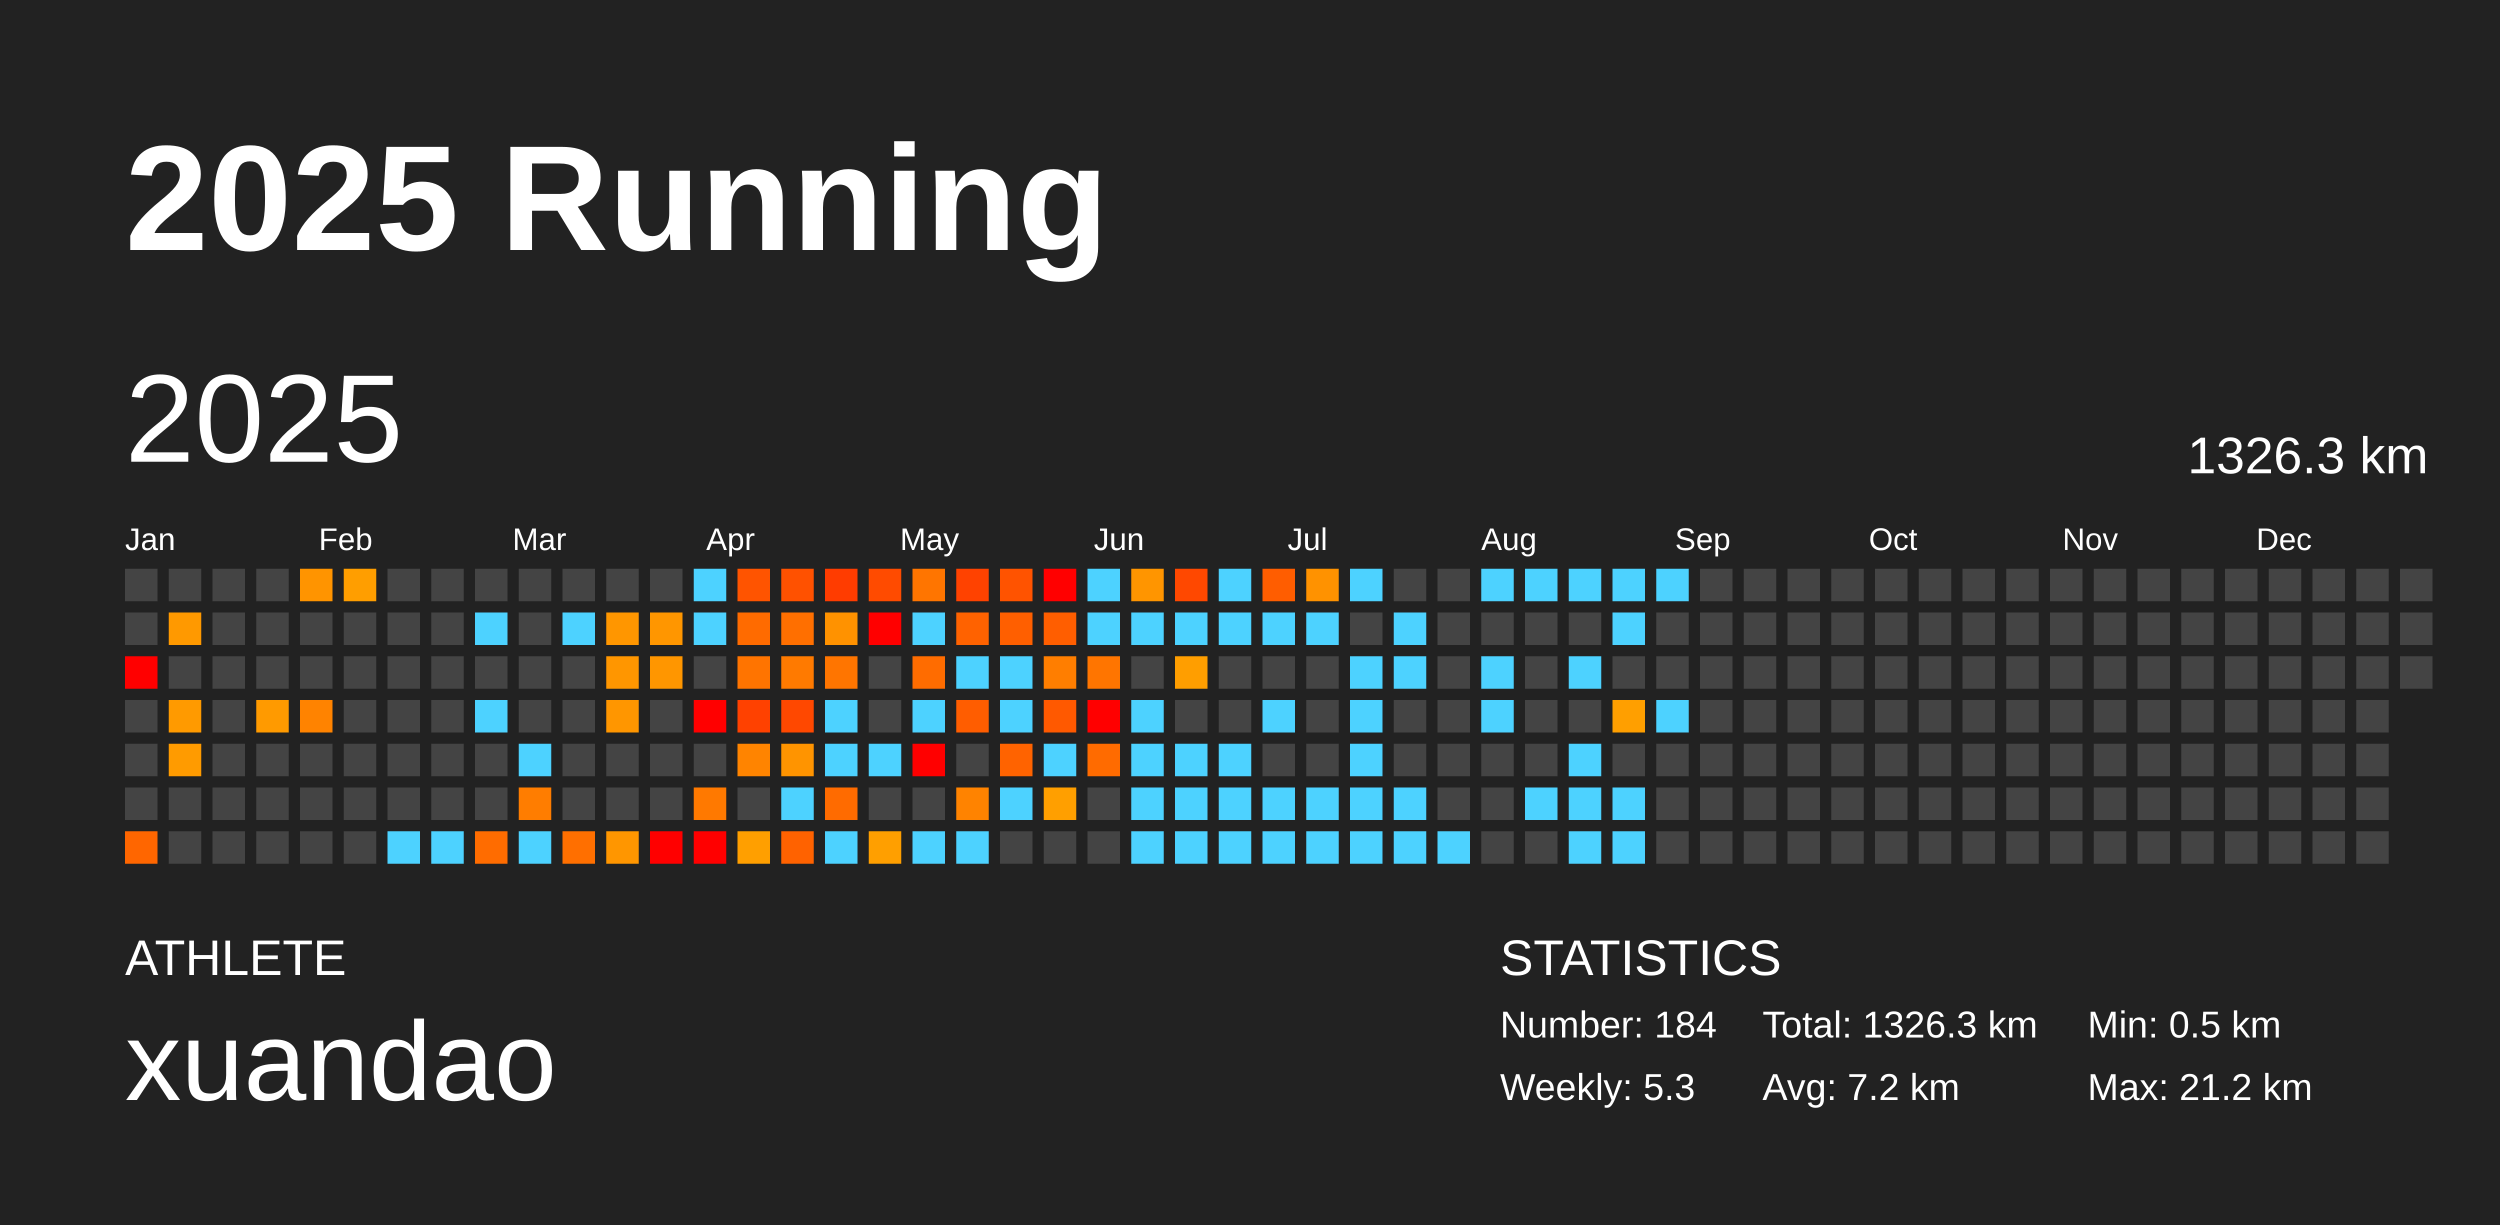
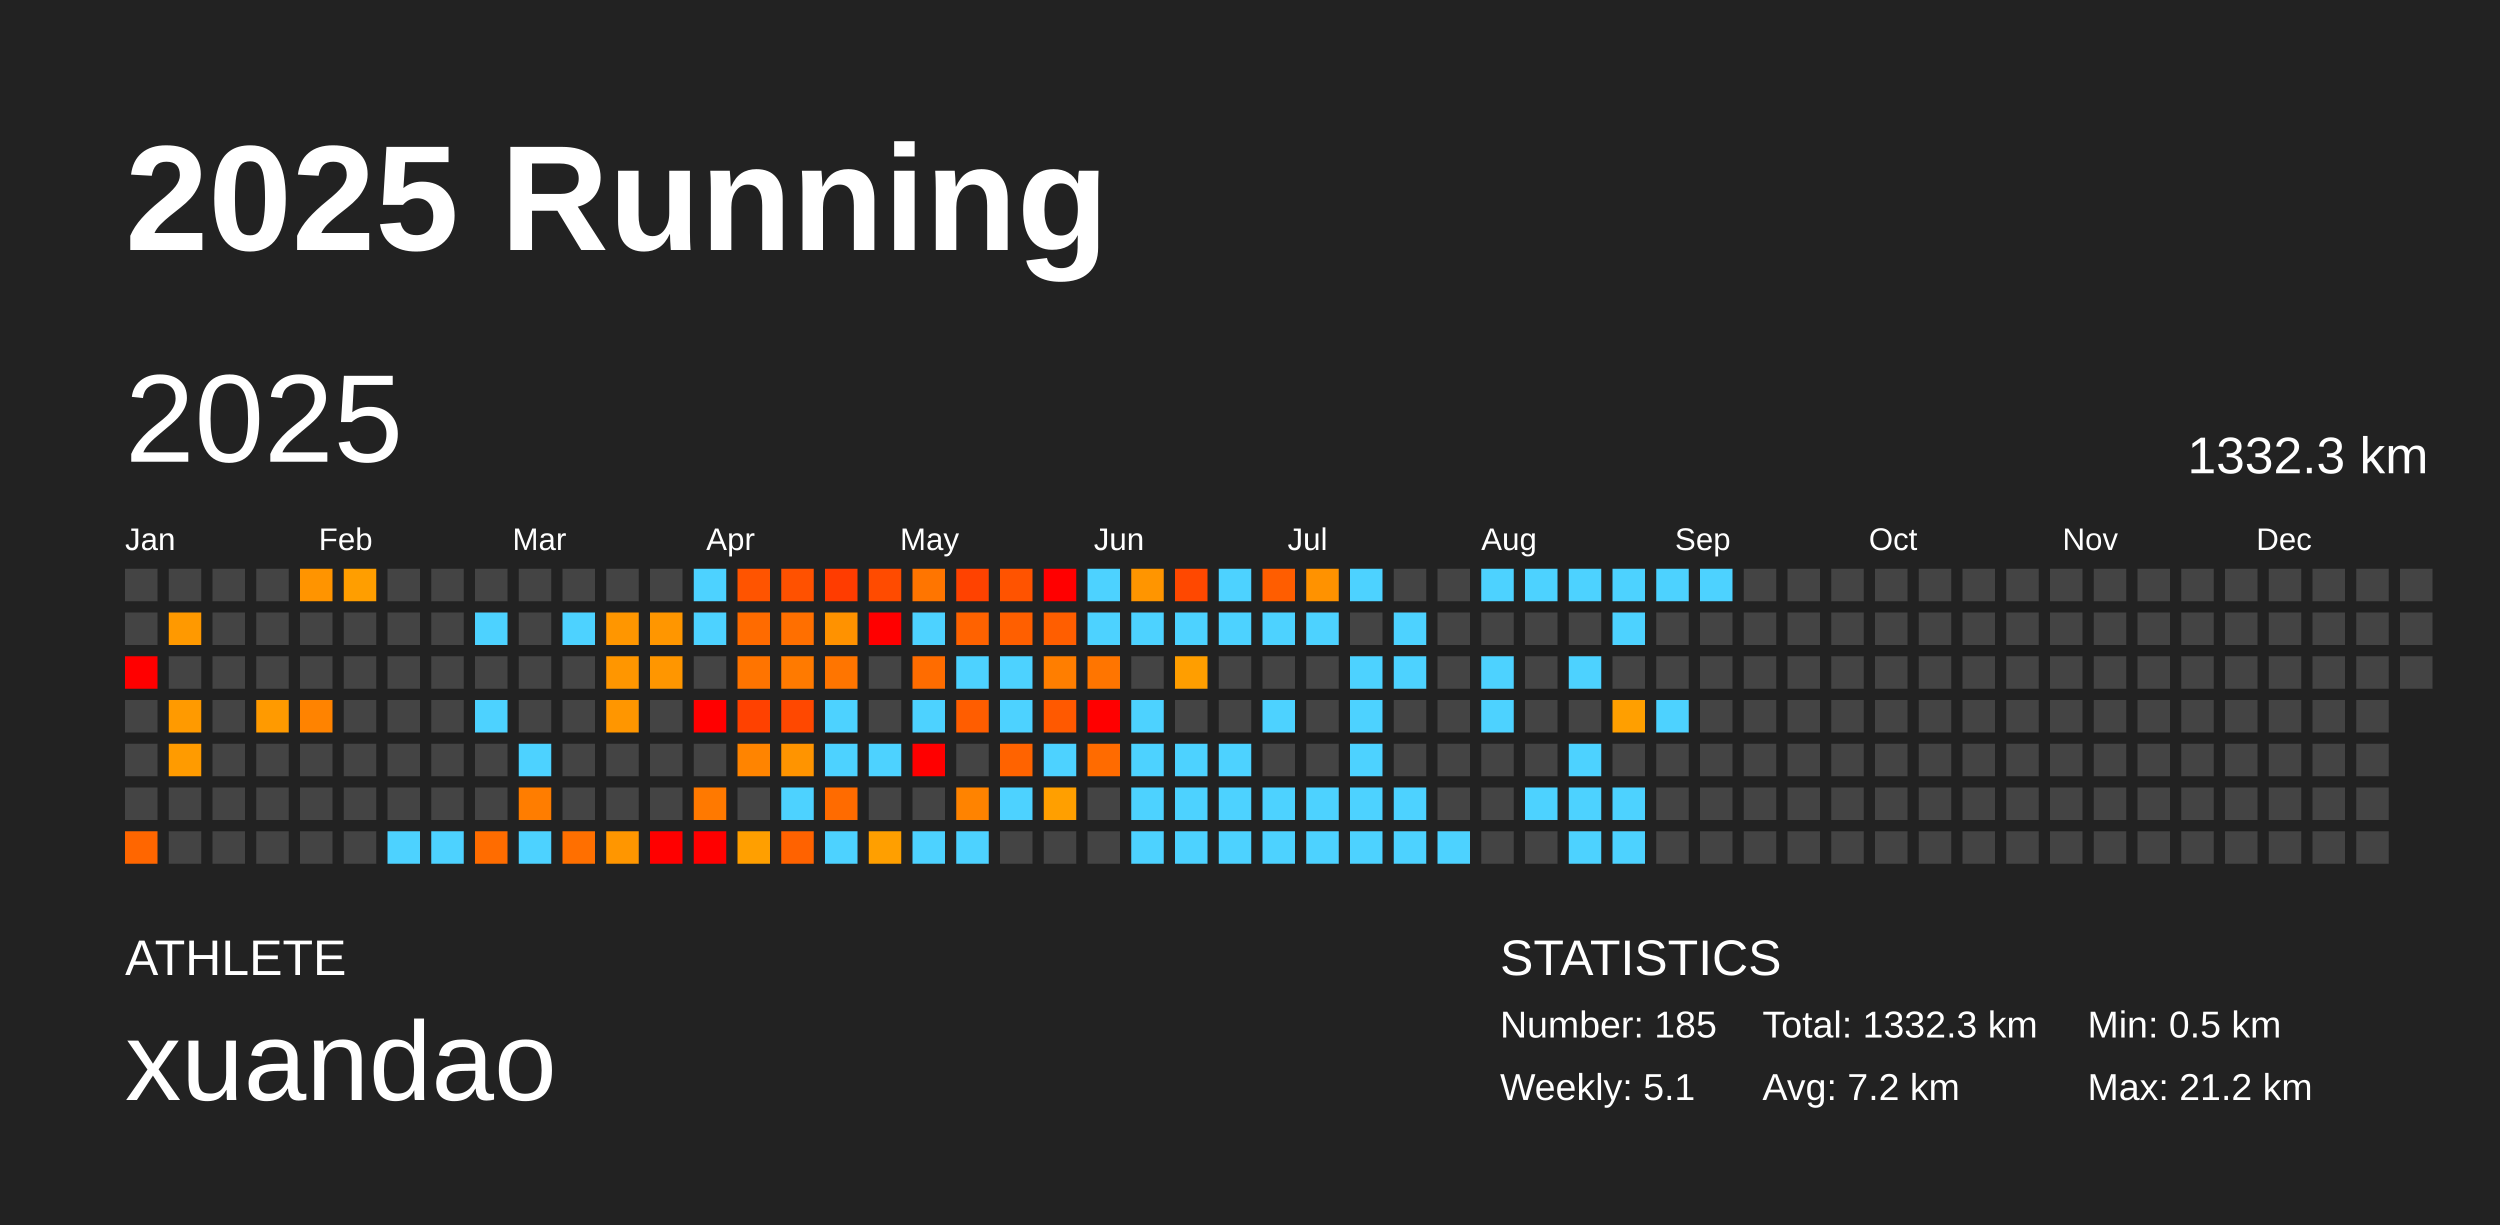
<svg xmlns="http://www.w3.org/2000/svg" baseProfile="full" height="98mm" version="1.1" viewBox="0,0,200,98" width="200mm">
  <defs />
  <rect fill="#222222" height="98" width="200" x="0" y="0" />
  <text fill="#FFFFFF" style="font-size:12px; font-family:Arial; font-weight:bold;" x="10" y="20">2025 Running</text>
  <text fill="#FFFFFF" style="font-size:4px; font-family:Arial" x="10" y="78">ATHLETE</text>
  <text fill="#FFFFFF" style="font-size:9px; font-family:Arial" x="10" y="88">xuandao</text>
  <text fill="#FFFFFF" style="font-size:4px; font-family:Arial" x="120" y="78">STATISTICS</text>
-   <text fill="#FFFFFF" style="font-size:3px; font-family:Arial" x="120" y="83">Number: 184</text>
-   <text fill="#FFFFFF" style="font-size:3px; font-family:Arial" x="120" y="88">Weekly: 5.3</text>
-   <text fill="#FFFFFF" style="font-size:3px; font-family:Arial" x="141" y="83">Total: 1326.3 km</text>
+   <text fill="#FFFFFF" style="font-size:3px; font-family:Arial" x="120" y="83">Number: 185</text>
+   <text fill="#FFFFFF" style="font-size:3px; font-family:Arial" x="120" y="88">Weekly: 5.1</text>
+   <text fill="#FFFFFF" style="font-size:3px; font-family:Arial" x="141" y="83">Total: 1332.3 km</text>
  <text fill="#FFFFFF" style="font-size:3px; font-family:Arial" x="141" y="88">Avg: 7.2 km</text>
  <text fill="#FFFFFF" style="font-size:3px; font-family:Arial" x="167" y="83">Min: 0.5 km</text>
  <text fill="#FFFFFF" style="font-size:3px; font-family:Arial" x="167" y="88">Max: 21.2 km</text>
  <text dominant-baseline="hanging" fill="#FFFFFF" style="font-size:10.0px; font-family:Arial;" x="10" y="30">2025</text>
-   <text dominant-baseline="hanging" fill="#FFFFFF" style="font-size:4.125px; font-family:Arial;" x="175" y="35">1326.3 km</text>
+   <text dominant-baseline="hanging" fill="#FFFFFF" style="font-size:4.125px; font-family:Arial;" x="175" y="35">1332.3 km</text>
  <text fill="#FFFFFF" style="font-size:2.5px; font-family:Arial" x="10.0" y="44">Jan</text>
  <text fill="#FFFFFF" style="font-size:2.5px; font-family:Arial" x="25.5" y="44">Feb</text>
  <text fill="#FFFFFF" style="font-size:2.5px; font-family:Arial" x="41.0" y="44">Mar</text>
  <text fill="#FFFFFF" style="font-size:2.5px; font-family:Arial" x="56.5" y="44">Apr</text>
  <text fill="#FFFFFF" style="font-size:2.5px; font-family:Arial" x="72.0" y="44">May</text>
  <text fill="#FFFFFF" style="font-size:2.5px; font-family:Arial" x="87.5" y="44">Jun</text>
  <text fill="#FFFFFF" style="font-size:2.5px; font-family:Arial" x="103.0" y="44">Jul</text>
  <text fill="#FFFFFF" style="font-size:2.5px; font-family:Arial" x="118.5" y="44">Aug</text>
  <text fill="#FFFFFF" style="font-size:2.5px; font-family:Arial" x="134.0" y="44">Sep</text>
  <text fill="#FFFFFF" style="font-size:2.5px; font-family:Arial" x="149.5" y="44">Oct</text>
  <text fill="#FFFFFF" style="font-size:2.5px; font-family:Arial" x="165.0" y="44">Nov</text>
  <text fill="#FFFFFF" style="font-size:2.5px; font-family:Arial" x="180.5" y="44">Dec</text>
  <rect fill="#444444" height="2.6" width="2.6" x="10.0" y="45.5" />
  <rect fill="#444444" height="2.6" width="2.6" x="10.0" y="49.0" />
  <rect fill="red" height="2.6" width="2.6" x="10.0" y="52.5" />
  <rect fill="#444444" height="2.6" width="2.6" x="10.0" y="56.0" />
  <rect fill="#444444" height="2.6" width="2.6" x="10.0" y="59.5" />
  <rect fill="#444444" height="2.6" width="2.6" x="10.0" y="63.0" />
  <rect fill="#ff6600" height="2.6" width="2.6" x="10.0" y="66.5" />
  <rect fill="#444444" height="2.6" width="2.6" x="13.5" y="45.5" />
  <rect fill="#ff9900" height="2.6" width="2.6" x="13.5" y="49.0" />
  <rect fill="#444444" height="2.6" width="2.6" x="13.5" y="52.5" />
  <rect fill="#ff9a00" height="2.6" width="2.6" x="13.5" y="56.0" />
  <rect fill="#ff9b00" height="2.6" width="2.6" x="13.5" y="59.5" />
  <rect fill="#444444" height="2.6" width="2.6" x="13.5" y="63.0" />
  <rect fill="#444444" height="2.6" width="2.6" x="13.5" y="66.5" />
  <rect fill="#444444" height="2.6" width="2.6" x="17.0" y="45.5" />
  <rect fill="#444444" height="2.6" width="2.6" x="17.0" y="49.0" />
  <rect fill="#444444" height="2.6" width="2.6" x="17.0" y="52.5" />
  <rect fill="#444444" height="2.6" width="2.6" x="17.0" y="56.0" />
  <rect fill="#444444" height="2.6" width="2.6" x="17.0" y="59.5" />
  <rect fill="#444444" height="2.6" width="2.6" x="17.0" y="63.0" />
  <rect fill="#444444" height="2.6" width="2.6" x="17.0" y="66.5" />
  <rect fill="#444444" height="2.6" width="2.6" x="20.5" y="45.5" />
  <rect fill="#444444" height="2.6" width="2.6" x="20.5" y="49.0" />
  <rect fill="#444444" height="2.6" width="2.6" x="20.5" y="52.5" />
  <rect fill="#ff9a00" height="2.6" width="2.6" x="20.5" y="56.0" />
  <rect fill="#444444" height="2.6" width="2.6" x="20.5" y="59.5" />
  <rect fill="#444444" height="2.6" width="2.6" x="20.5" y="63.0" />
  <rect fill="#444444" height="2.6" width="2.6" x="20.5" y="66.5" />
  <rect fill="#ff9400" height="2.6" width="2.6" x="24.0" y="45.5" />
  <rect fill="#444444" height="2.6" width="2.6" x="24.0" y="49.0" />
  <rect fill="#444444" height="2.6" width="2.6" x="24.0" y="52.5" />
  <rect fill="#ff8300" height="2.6" width="2.6" x="24.0" y="56.0" />
  <rect fill="#444444" height="2.6" width="2.6" x="24.0" y="59.5" />
  <rect fill="#444444" height="2.6" width="2.6" x="24.0" y="63.0" />
  <rect fill="#444444" height="2.6" width="2.6" x="24.0" y="66.5" />
  <rect fill="#ff9e00" height="2.6" width="2.6" x="27.5" y="45.5" />
  <rect fill="#444444" height="2.6" width="2.6" x="27.5" y="49.0" />
  <rect fill="#444444" height="2.6" width="2.6" x="27.5" y="52.5" />
  <rect fill="#444444" height="2.6" width="2.6" x="27.5" y="56.0" />
  <rect fill="#444444" height="2.6" width="2.6" x="27.5" y="59.5" />
  <rect fill="#444444" height="2.6" width="2.6" x="27.5" y="63.0" />
  <rect fill="#444444" height="2.6" width="2.6" x="27.5" y="66.5" />
  <rect fill="#444444" height="2.6" width="2.6" x="31.0" y="45.5" />
  <rect fill="#444444" height="2.6" width="2.6" x="31.0" y="49.0" />
  <rect fill="#444444" height="2.6" width="2.6" x="31.0" y="52.5" />
  <rect fill="#444444" height="2.6" width="2.6" x="31.0" y="56.0" />
  <rect fill="#444444" height="2.6" width="2.6" x="31.0" y="59.5" />
  <rect fill="#444444" height="2.6" width="2.6" x="31.0" y="63.0" />
  <rect fill="#4dd2ff" height="2.6" width="2.6" x="31.0" y="66.5" />
  <rect fill="#444444" height="2.6" width="2.6" x="34.5" y="45.5" />
  <rect fill="#444444" height="2.6" width="2.6" x="34.5" y="49.0" />
  <rect fill="#444444" height="2.6" width="2.6" x="34.5" y="52.5" />
  <rect fill="#444444" height="2.6" width="2.6" x="34.5" y="56.0" />
  <rect fill="#444444" height="2.6" width="2.6" x="34.5" y="59.5" />
  <rect fill="#444444" height="2.6" width="2.6" x="34.5" y="63.0" />
  <rect fill="#4dd2ff" height="2.6" width="2.6" x="34.5" y="66.5" />
  <rect fill="#444444" height="2.6" width="2.6" x="38.0" y="45.5" />
  <rect fill="#4dd2ff" height="2.6" width="2.6" x="38.0" y="49.0" />
  <rect fill="#444444" height="2.6" width="2.6" x="38.0" y="52.5" />
  <rect fill="#4dd2ff" height="2.6" width="2.6" x="38.0" y="56.0" />
  <rect fill="#444444" height="2.6" width="2.6" x="38.0" y="59.5" />
  <rect fill="#444444" height="2.6" width="2.6" x="38.0" y="63.0" />
  <rect fill="#ff6c00" height="2.6" width="2.6" x="38.0" y="66.5" />
  <rect fill="#444444" height="2.6" width="2.6" x="41.5" y="45.5" />
  <rect fill="#444444" height="2.6" width="2.6" x="41.5" y="49.0" />
  <rect fill="#444444" height="2.6" width="2.6" x="41.5" y="52.5" />
  <rect fill="#444444" height="2.6" width="2.6" x="41.5" y="56.0" />
  <rect fill="#4dd2ff" height="2.6" width="2.6" x="41.5" y="59.5" />
  <rect fill="#ff7d00" height="2.6" width="2.6" x="41.5" y="63.0" />
  <rect fill="#4dd2ff" height="2.6" width="2.6" x="41.5" y="66.5" />
  <rect fill="#444444" height="2.6" width="2.6" x="45.0" y="45.5" />
  <rect fill="#4dd2ff" height="2.6" width="2.6" x="45.0" y="49.0" />
  <rect fill="#444444" height="2.6" width="2.6" x="45.0" y="52.5" />
  <rect fill="#444444" height="2.6" width="2.6" x="45.0" y="56.0" />
  <rect fill="#444444" height="2.6" width="2.6" x="45.0" y="59.5" />
  <rect fill="#444444" height="2.6" width="2.6" x="45.0" y="63.0" />
  <rect fill="#ff6f00" height="2.6" width="2.6" x="45.0" y="66.5" />
  <rect fill="#444444" height="2.6" width="2.6" x="48.5" y="45.5" />
  <rect fill="#ff9600" height="2.6" width="2.6" x="48.5" y="49.0" />
  <rect fill="#ff9600" height="2.6" width="2.6" x="48.5" y="52.5" />
  <rect fill="#ff9600" height="2.6" width="2.6" x="48.5" y="56.0" />
  <rect fill="#444444" height="2.6" width="2.6" x="48.5" y="59.5" />
  <rect fill="#444444" height="2.6" width="2.6" x="48.5" y="63.0" />
  <rect fill="#ff9600" height="2.6" width="2.6" x="48.5" y="66.5" />
  <rect fill="#444444" height="2.6" width="2.6" x="52.0" y="45.5" />
  <rect fill="#ff9600" height="2.6" width="2.6" x="52.0" y="49.0" />
  <rect fill="#ff9600" height="2.6" width="2.6" x="52.0" y="52.5" />
  <rect fill="#444444" height="2.6" width="2.6" x="52.0" y="56.0" />
  <rect fill="#444444" height="2.6" width="2.6" x="52.0" y="59.5" />
  <rect fill="#444444" height="2.6" width="2.6" x="52.0" y="63.0" />
  <rect fill="red" height="2.6" width="2.6" x="52.0" y="66.5" />
  <rect fill="#4dd2ff" height="2.6" width="2.6" x="55.5" y="45.5" />
  <rect fill="#4dd2ff" height="2.6" width="2.6" x="55.5" y="49.0" />
  <rect fill="#444444" height="2.6" width="2.6" x="55.5" y="52.5" />
  <rect fill="red" height="2.6" width="2.6" x="55.5" y="56.0" />
  <rect fill="#444444" height="2.6" width="2.6" x="55.5" y="59.5" />
  <rect fill="#ff7900" height="2.6" width="2.6" x="55.5" y="63.0" />
  <rect fill="red" height="2.6" width="2.6" x="55.5" y="66.5" />
  <rect fill="#ff5400" height="2.6" width="2.6" x="59.0" y="45.5" />
  <rect fill="#ff6b00" height="2.6" width="2.6" x="59.0" y="49.0" />
  <rect fill="#ff7400" height="2.6" width="2.6" x="59.0" y="52.5" />
  <rect fill="#ff4100" height="2.6" width="2.6" x="59.0" y="56.0" />
  <rect fill="#ff8400" height="2.6" width="2.6" x="59.0" y="59.5" />
  <rect fill="#444444" height="2.6" width="2.6" x="59.0" y="63.0" />
  <rect fill="#ff9f00" height="2.6" width="2.6" x="59.0" y="66.5" />
  <rect fill="#ff5100" height="2.6" width="2.6" x="62.5" y="45.5" />
  <rect fill="#ff6f00" height="2.6" width="2.6" x="62.5" y="49.0" />
  <rect fill="#ff7a00" height="2.6" width="2.6" x="62.5" y="52.5" />
  <rect fill="#ff4800" height="2.6" width="2.6" x="62.5" y="56.0" />
  <rect fill="#ff9400" height="2.6" width="2.6" x="62.5" y="59.5" />
  <rect fill="#4dd2ff" height="2.6" width="2.6" x="62.5" y="63.0" />
  <rect fill="#ff6200" height="2.6" width="2.6" x="62.5" y="66.5" />
  <rect fill="#ff3c00" height="2.6" width="2.6" x="66.0" y="45.5" />
  <rect fill="#ff9200" height="2.6" width="2.6" x="66.0" y="49.0" />
  <rect fill="#ff7500" height="2.6" width="2.6" x="66.0" y="52.5" />
  <rect fill="#4dd2ff" height="2.6" width="2.6" x="66.0" y="56.0" />
  <rect fill="#4dd2ff" height="2.6" width="2.6" x="66.0" y="59.5" />
  <rect fill="#ff6b00" height="2.6" width="2.6" x="66.0" y="63.0" />
  <rect fill="#4dd2ff" height="2.6" width="2.6" x="66.0" y="66.5" />
  <rect fill="#ff4b00" height="2.6" width="2.6" x="69.5" y="45.5" />
  <rect fill="red" height="2.6" width="2.6" x="69.5" y="49.0" />
  <rect fill="#444444" height="2.6" width="2.6" x="69.5" y="52.5" />
  <rect fill="#444444" height="2.6" width="2.6" x="69.5" y="56.0" />
  <rect fill="#4dd2ff" height="2.6" width="2.6" x="69.5" y="59.5" />
  <rect fill="#444444" height="2.6" width="2.6" x="69.5" y="63.0" />
  <rect fill="#ff9f00" height="2.6" width="2.6" x="69.5" y="66.5" />
  <rect fill="#ff7500" height="2.6" width="2.6" x="73.0" y="45.5" />
  <rect fill="#4dd2ff" height="2.6" width="2.6" x="73.0" y="49.0" />
  <rect fill="#ff6c00" height="2.6" width="2.6" x="73.0" y="52.5" />
  <rect fill="#4dd2ff" height="2.6" width="2.6" x="73.0" y="56.0" />
  <rect fill="red" height="2.6" width="2.6" x="73.0" y="59.5" />
  <rect fill="#444444" height="2.6" width="2.6" x="73.0" y="63.0" />
  <rect fill="#4dd2ff" height="2.6" width="2.6" x="73.0" y="66.5" />
  <rect fill="#ff4200" height="2.6" width="2.6" x="76.5" y="45.5" />
  <rect fill="#ff6200" height="2.6" width="2.6" x="76.5" y="49.0" />
  <rect fill="#4dd2ff" height="2.6" width="2.6" x="76.5" y="52.5" />
  <rect fill="#ff5d00" height="2.6" width="2.6" x="76.5" y="56.0" />
  <rect fill="#444444" height="2.6" width="2.6" x="76.5" y="59.5" />
  <rect fill="#ff8300" height="2.6" width="2.6" x="76.5" y="63.0" />
  <rect fill="#4dd2ff" height="2.6" width="2.6" x="76.5" y="66.5" />
  <rect fill="#ff5300" height="2.6" width="2.6" x="80.0" y="45.5" />
  <rect fill="#ff5f00" height="2.6" width="2.6" x="80.0" y="49.0" />
  <rect fill="#4dd2ff" height="2.6" width="2.6" x="80.0" y="52.5" />
  <rect fill="#4dd2ff" height="2.6" width="2.6" x="80.0" y="56.0" />
  <rect fill="#ff6300" height="2.6" width="2.6" x="80.0" y="59.5" />
  <rect fill="#4dd2ff" height="2.6" width="2.6" x="80.0" y="63.0" />
  <rect fill="#444444" height="2.6" width="2.6" x="80.0" y="66.5" />
  <rect fill="red" height="2.6" width="2.6" x="83.5" y="45.5" />
  <rect fill="#ff5e00" height="2.6" width="2.6" x="83.5" y="49.0" />
  <rect fill="#ff7e00" height="2.6" width="2.6" x="83.5" y="52.5" />
  <rect fill="#ff5900" height="2.6" width="2.6" x="83.5" y="56.0" />
  <rect fill="#4dd2ff" height="2.6" width="2.6" x="83.5" y="59.5" />
  <rect fill="#ff9f00" height="2.6" width="2.6" x="83.5" y="63.0" />
  <rect fill="#444444" height="2.6" width="2.6" x="83.5" y="66.5" />
  <rect fill="#4dd2ff" height="2.6" width="2.6" x="87.0" y="45.5" />
  <rect fill="#4dd2ff" height="2.6" width="2.6" x="87.0" y="49.0" />
  <rect fill="#ff7500" height="2.6" width="2.6" x="87.0" y="52.5" />
  <rect fill="red" height="2.6" width="2.6" x="87.0" y="56.0" />
  <rect fill="#ff6b00" height="2.6" width="2.6" x="87.0" y="59.5" />
  <rect fill="#444444" height="2.6" width="2.6" x="87.0" y="63.0" />
  <rect fill="#444444" height="2.6" width="2.6" x="87.0" y="66.5" />
  <rect fill="#ff9500" height="2.6" width="2.6" x="90.5" y="45.5" />
  <rect fill="#4dd2ff" height="2.6" width="2.6" x="90.5" y="49.0" />
  <rect fill="#444444" height="2.6" width="2.6" x="90.5" y="52.5" />
  <rect fill="#4dd2ff" height="2.6" width="2.6" x="90.5" y="56.0" />
  <rect fill="#4dd2ff" height="2.6" width="2.6" x="90.5" y="59.5" />
  <rect fill="#4dd2ff" height="2.6" width="2.6" x="90.5" y="63.0" />
  <rect fill="#4dd2ff" height="2.6" width="2.6" x="90.5" y="66.5" />
  <rect fill="#ff4800" height="2.6" width="2.6" x="94.0" y="45.5" />
  <rect fill="#4dd2ff" height="2.6" width="2.6" x="94.0" y="49.0" />
  <rect fill="#ff9e00" height="2.6" width="2.6" x="94.0" y="52.5" />
  <rect fill="#444444" height="2.6" width="2.6" x="94.0" y="56.0" />
  <rect fill="#4dd2ff" height="2.6" width="2.6" x="94.0" y="59.5" />
  <rect fill="#4dd2ff" height="2.6" width="2.6" x="94.0" y="63.0" />
  <rect fill="#4dd2ff" height="2.6" width="2.6" x="94.0" y="66.5" />
  <rect fill="#4dd2ff" height="2.6" width="2.6" x="97.5" y="45.5" />
  <rect fill="#4dd2ff" height="2.6" width="2.6" x="97.5" y="49.0" />
  <rect fill="#444444" height="2.6" width="2.6" x="97.5" y="52.5" />
  <rect fill="#444444" height="2.6" width="2.6" x="97.5" y="56.0" />
  <rect fill="#4dd2ff" height="2.6" width="2.6" x="97.5" y="59.5" />
  <rect fill="#4dd2ff" height="2.6" width="2.6" x="97.5" y="63.0" />
  <rect fill="#4dd2ff" height="2.6" width="2.6" x="97.5" y="66.5" />
  <rect fill="#ff5d00" height="2.6" width="2.6" x="101.0" y="45.5" />
  <rect fill="#4dd2ff" height="2.6" width="2.6" x="101.0" y="49.0" />
  <rect fill="#444444" height="2.6" width="2.6" x="101.0" y="52.5" />
  <rect fill="#4dd2ff" height="2.6" width="2.6" x="101.0" y="56.0" />
  <rect fill="#444444" height="2.6" width="2.6" x="101.0" y="59.5" />
  <rect fill="#4dd2ff" height="2.6" width="2.6" x="101.0" y="63.0" />
  <rect fill="#4dd2ff" height="2.6" width="2.6" x="101.0" y="66.5" />
  <rect fill="#ff9200" height="2.6" width="2.6" x="104.5" y="45.5" />
  <rect fill="#4dd2ff" height="2.6" width="2.6" x="104.5" y="49.0" />
  <rect fill="#444444" height="2.6" width="2.6" x="104.5" y="52.5" />
  <rect fill="#444444" height="2.6" width="2.6" x="104.5" y="56.0" />
  <rect fill="#444444" height="2.6" width="2.6" x="104.5" y="59.5" />
  <rect fill="#4dd2ff" height="2.6" width="2.6" x="104.5" y="63.0" />
  <rect fill="#4dd2ff" height="2.6" width="2.6" x="104.5" y="66.5" />
  <rect fill="#4dd2ff" height="2.6" width="2.6" x="108.0" y="45.5" />
  <rect fill="#444444" height="2.6" width="2.6" x="108.0" y="49.0" />
  <rect fill="#4dd2ff" height="2.6" width="2.6" x="108.0" y="52.5" />
  <rect fill="#4dd2ff" height="2.6" width="2.6" x="108.0" y="56.0" />
  <rect fill="#4dd2ff" height="2.6" width="2.6" x="108.0" y="59.5" />
  <rect fill="#4dd2ff" height="2.6" width="2.6" x="108.0" y="63.0" />
  <rect fill="#4dd2ff" height="2.6" width="2.6" x="108.0" y="66.5" />
  <rect fill="#444444" height="2.6" width="2.6" x="111.5" y="45.5" />
  <rect fill="#4dd2ff" height="2.6" width="2.6" x="111.5" y="49.0" />
  <rect fill="#4dd2ff" height="2.6" width="2.6" x="111.5" y="52.5" />
  <rect fill="#444444" height="2.6" width="2.6" x="111.5" y="56.0" />
  <rect fill="#444444" height="2.6" width="2.6" x="111.5" y="59.5" />
  <rect fill="#4dd2ff" height="2.6" width="2.6" x="111.5" y="63.0" />
  <rect fill="#4dd2ff" height="2.6" width="2.6" x="111.5" y="66.5" />
  <rect fill="#444444" height="2.6" width="2.6" x="115.0" y="45.5" />
  <rect fill="#444444" height="2.6" width="2.6" x="115.0" y="49.0" />
  <rect fill="#444444" height="2.6" width="2.6" x="115.0" y="52.5" />
  <rect fill="#444444" height="2.6" width="2.6" x="115.0" y="56.0" />
  <rect fill="#444444" height="2.6" width="2.6" x="115.0" y="59.5" />
  <rect fill="#444444" height="2.6" width="2.6" x="115.0" y="63.0" />
  <rect fill="#4dd2ff" height="2.6" width="2.6" x="115.0" y="66.5" />
  <rect fill="#4dd2ff" height="2.6" width="2.6" x="118.5" y="45.5" />
  <rect fill="#444444" height="2.6" width="2.6" x="118.5" y="49.0" />
  <rect fill="#4dd2ff" height="2.6" width="2.6" x="118.5" y="52.5" />
  <rect fill="#4dd2ff" height="2.6" width="2.6" x="118.5" y="56.0" />
  <rect fill="#444444" height="2.6" width="2.6" x="118.5" y="59.5" />
  <rect fill="#444444" height="2.6" width="2.6" x="118.5" y="63.0" />
  <rect fill="#444444" height="2.6" width="2.6" x="118.5" y="66.5" />
  <rect fill="#4dd2ff" height="2.6" width="2.6" x="122.0" y="45.5" />
  <rect fill="#444444" height="2.6" width="2.6" x="122.0" y="49.0" />
  <rect fill="#444444" height="2.6" width="2.6" x="122.0" y="52.5" />
  <rect fill="#444444" height="2.6" width="2.6" x="122.0" y="56.0" />
  <rect fill="#444444" height="2.6" width="2.6" x="122.0" y="59.5" />
  <rect fill="#4dd2ff" height="2.6" width="2.6" x="122.0" y="63.0" />
  <rect fill="#444444" height="2.6" width="2.6" x="122.0" y="66.5" />
  <rect fill="#4dd2ff" height="2.6" width="2.6" x="125.5" y="45.5" />
  <rect fill="#444444" height="2.6" width="2.6" x="125.5" y="49.0" />
  <rect fill="#4dd2ff" height="2.6" width="2.6" x="125.5" y="52.5" />
  <rect fill="#444444" height="2.6" width="2.6" x="125.5" y="56.0" />
  <rect fill="#4dd2ff" height="2.6" width="2.6" x="125.5" y="59.5" />
  <rect fill="#4dd2ff" height="2.6" width="2.6" x="125.5" y="63.0" />
  <rect fill="#4dd2ff" height="2.6" width="2.6" x="125.5" y="66.5" />
  <rect fill="#4dd2ff" height="2.6" width="2.6" x="129.0" y="45.5" />
  <rect fill="#4dd2ff" height="2.6" width="2.6" x="129.0" y="49.0" />
  <rect fill="#444444" height="2.6" width="2.6" x="129.0" y="52.5" />
  <rect fill="#ff9f00" height="2.6" width="2.6" x="129.0" y="56.0" />
  <rect fill="#444444" height="2.6" width="2.6" x="129.0" y="59.5" />
  <rect fill="#4dd2ff" height="2.6" width="2.6" x="129.0" y="63.0" />
  <rect fill="#4dd2ff" height="2.6" width="2.6" x="129.0" y="66.5" />
  <rect fill="#4dd2ff" height="2.6" width="2.6" x="132.5" y="45.5" />
  <rect fill="#444444" height="2.6" width="2.6" x="132.5" y="49.0" />
  <rect fill="#444444" height="2.6" width="2.6" x="132.5" y="52.5" />
  <rect fill="#4dd2ff" height="2.6" width="2.6" x="132.5" y="56.0" />
  <rect fill="#444444" height="2.6" width="2.6" x="132.5" y="59.5" />
  <rect fill="#444444" height="2.6" width="2.6" x="132.5" y="63.0" />
  <rect fill="#444444" height="2.6" width="2.6" x="132.5" y="66.5" />
-   <rect fill="#444444" height="2.6" width="2.6" x="136.0" y="45.5" />
+   <rect fill="#4dd2ff" height="2.6" width="2.6" x="136.0" y="45.5" />
  <rect fill="#444444" height="2.6" width="2.6" x="136.0" y="49.0" />
  <rect fill="#444444" height="2.6" width="2.6" x="136.0" y="52.5" />
  <rect fill="#444444" height="2.6" width="2.6" x="136.0" y="56.0" />
  <rect fill="#444444" height="2.6" width="2.6" x="136.0" y="59.5" />
  <rect fill="#444444" height="2.6" width="2.6" x="136.0" y="63.0" />
  <rect fill="#444444" height="2.6" width="2.6" x="136.0" y="66.5" />
  <rect fill="#444444" height="2.6" width="2.6" x="139.5" y="45.5" />
  <rect fill="#444444" height="2.6" width="2.6" x="139.5" y="49.0" />
  <rect fill="#444444" height="2.6" width="2.6" x="139.5" y="52.5" />
  <rect fill="#444444" height="2.6" width="2.6" x="139.5" y="56.0" />
  <rect fill="#444444" height="2.6" width="2.6" x="139.5" y="59.5" />
  <rect fill="#444444" height="2.6" width="2.6" x="139.5" y="63.0" />
  <rect fill="#444444" height="2.6" width="2.6" x="139.5" y="66.5" />
  <rect fill="#444444" height="2.6" width="2.6" x="143.0" y="45.5" />
  <rect fill="#444444" height="2.6" width="2.6" x="143.0" y="49.0" />
  <rect fill="#444444" height="2.6" width="2.6" x="143.0" y="52.5" />
  <rect fill="#444444" height="2.6" width="2.6" x="143.0" y="56.0" />
  <rect fill="#444444" height="2.6" width="2.6" x="143.0" y="59.5" />
  <rect fill="#444444" height="2.6" width="2.6" x="143.0" y="63.0" />
  <rect fill="#444444" height="2.6" width="2.6" x="143.0" y="66.5" />
  <rect fill="#444444" height="2.6" width="2.6" x="146.5" y="45.5" />
  <rect fill="#444444" height="2.6" width="2.6" x="146.5" y="49.0" />
  <rect fill="#444444" height="2.6" width="2.6" x="146.5" y="52.5" />
  <rect fill="#444444" height="2.6" width="2.6" x="146.5" y="56.0" />
  <rect fill="#444444" height="2.6" width="2.6" x="146.5" y="59.5" />
  <rect fill="#444444" height="2.6" width="2.6" x="146.5" y="63.0" />
  <rect fill="#444444" height="2.6" width="2.6" x="146.5" y="66.5" />
  <rect fill="#444444" height="2.6" width="2.6" x="150.0" y="45.5" />
  <rect fill="#444444" height="2.6" width="2.6" x="150.0" y="49.0" />
  <rect fill="#444444" height="2.6" width="2.6" x="150.0" y="52.5" />
  <rect fill="#444444" height="2.6" width="2.6" x="150.0" y="56.0" />
  <rect fill="#444444" height="2.6" width="2.6" x="150.0" y="59.5" />
  <rect fill="#444444" height="2.6" width="2.6" x="150.0" y="63.0" />
  <rect fill="#444444" height="2.6" width="2.6" x="150.0" y="66.5" />
  <rect fill="#444444" height="2.6" width="2.6" x="153.5" y="45.5" />
  <rect fill="#444444" height="2.6" width="2.6" x="153.5" y="49.0" />
  <rect fill="#444444" height="2.6" width="2.6" x="153.5" y="52.5" />
  <rect fill="#444444" height="2.6" width="2.6" x="153.5" y="56.0" />
  <rect fill="#444444" height="2.6" width="2.6" x="153.5" y="59.5" />
  <rect fill="#444444" height="2.6" width="2.6" x="153.5" y="63.0" />
  <rect fill="#444444" height="2.6" width="2.6" x="153.5" y="66.5" />
  <rect fill="#444444" height="2.6" width="2.6" x="157.0" y="45.5" />
  <rect fill="#444444" height="2.6" width="2.6" x="157.0" y="49.0" />
  <rect fill="#444444" height="2.6" width="2.6" x="157.0" y="52.5" />
  <rect fill="#444444" height="2.6" width="2.6" x="157.0" y="56.0" />
  <rect fill="#444444" height="2.6" width="2.6" x="157.0" y="59.5" />
  <rect fill="#444444" height="2.6" width="2.6" x="157.0" y="63.0" />
  <rect fill="#444444" height="2.6" width="2.6" x="157.0" y="66.5" />
  <rect fill="#444444" height="2.6" width="2.6" x="160.5" y="45.5" />
  <rect fill="#444444" height="2.6" width="2.6" x="160.5" y="49.0" />
  <rect fill="#444444" height="2.6" width="2.6" x="160.5" y="52.5" />
  <rect fill="#444444" height="2.6" width="2.6" x="160.5" y="56.0" />
  <rect fill="#444444" height="2.6" width="2.6" x="160.5" y="59.5" />
  <rect fill="#444444" height="2.6" width="2.6" x="160.5" y="63.0" />
  <rect fill="#444444" height="2.6" width="2.6" x="160.5" y="66.5" />
  <rect fill="#444444" height="2.6" width="2.6" x="164.0" y="45.5" />
  <rect fill="#444444" height="2.6" width="2.6" x="164.0" y="49.0" />
  <rect fill="#444444" height="2.6" width="2.6" x="164.0" y="52.5" />
  <rect fill="#444444" height="2.6" width="2.6" x="164.0" y="56.0" />
  <rect fill="#444444" height="2.6" width="2.6" x="164.0" y="59.5" />
  <rect fill="#444444" height="2.6" width="2.6" x="164.0" y="63.0" />
  <rect fill="#444444" height="2.6" width="2.6" x="164.0" y="66.5" />
  <rect fill="#444444" height="2.6" width="2.6" x="167.5" y="45.5" />
  <rect fill="#444444" height="2.6" width="2.6" x="167.5" y="49.0" />
  <rect fill="#444444" height="2.6" width="2.6" x="167.5" y="52.5" />
  <rect fill="#444444" height="2.6" width="2.6" x="167.5" y="56.0" />
  <rect fill="#444444" height="2.6" width="2.6" x="167.5" y="59.5" />
  <rect fill="#444444" height="2.6" width="2.6" x="167.5" y="63.0" />
  <rect fill="#444444" height="2.6" width="2.6" x="167.5" y="66.5" />
  <rect fill="#444444" height="2.6" width="2.6" x="171.0" y="45.5" />
  <rect fill="#444444" height="2.6" width="2.6" x="171.0" y="49.0" />
  <rect fill="#444444" height="2.6" width="2.6" x="171.0" y="52.5" />
  <rect fill="#444444" height="2.6" width="2.6" x="171.0" y="56.0" />
  <rect fill="#444444" height="2.6" width="2.6" x="171.0" y="59.5" />
  <rect fill="#444444" height="2.6" width="2.6" x="171.0" y="63.0" />
  <rect fill="#444444" height="2.6" width="2.6" x="171.0" y="66.5" />
  <rect fill="#444444" height="2.6" width="2.6" x="174.5" y="45.5" />
  <rect fill="#444444" height="2.6" width="2.6" x="174.5" y="49.0" />
  <rect fill="#444444" height="2.6" width="2.6" x="174.5" y="52.5" />
  <rect fill="#444444" height="2.6" width="2.6" x="174.5" y="56.0" />
  <rect fill="#444444" height="2.6" width="2.6" x="174.5" y="59.5" />
  <rect fill="#444444" height="2.6" width="2.6" x="174.5" y="63.0" />
  <rect fill="#444444" height="2.6" width="2.6" x="174.5" y="66.5" />
  <rect fill="#444444" height="2.6" width="2.6" x="178.0" y="45.5" />
  <rect fill="#444444" height="2.6" width="2.6" x="178.0" y="49.0" />
  <rect fill="#444444" height="2.6" width="2.6" x="178.0" y="52.5" />
  <rect fill="#444444" height="2.6" width="2.6" x="178.0" y="56.0" />
  <rect fill="#444444" height="2.6" width="2.6" x="178.0" y="59.5" />
  <rect fill="#444444" height="2.6" width="2.6" x="178.0" y="63.0" />
  <rect fill="#444444" height="2.6" width="2.6" x="178.0" y="66.5" />
  <rect fill="#444444" height="2.6" width="2.6" x="181.5" y="45.5" />
  <rect fill="#444444" height="2.6" width="2.6" x="181.5" y="49.0" />
  <rect fill="#444444" height="2.6" width="2.6" x="181.5" y="52.5" />
  <rect fill="#444444" height="2.6" width="2.6" x="181.5" y="56.0" />
  <rect fill="#444444" height="2.6" width="2.6" x="181.5" y="59.5" />
  <rect fill="#444444" height="2.6" width="2.6" x="181.5" y="63.0" />
  <rect fill="#444444" height="2.6" width="2.6" x="181.5" y="66.5" />
  <rect fill="#444444" height="2.6" width="2.6" x="185.0" y="45.5" />
  <rect fill="#444444" height="2.6" width="2.6" x="185.0" y="49.0" />
  <rect fill="#444444" height="2.6" width="2.6" x="185.0" y="52.5" />
  <rect fill="#444444" height="2.6" width="2.6" x="185.0" y="56.0" />
  <rect fill="#444444" height="2.6" width="2.6" x="185.0" y="59.5" />
  <rect fill="#444444" height="2.6" width="2.6" x="185.0" y="63.0" />
  <rect fill="#444444" height="2.6" width="2.6" x="185.0" y="66.5" />
  <rect fill="#444444" height="2.6" width="2.6" x="188.5" y="45.5" />
  <rect fill="#444444" height="2.6" width="2.6" x="188.5" y="49.0" />
  <rect fill="#444444" height="2.6" width="2.6" x="188.5" y="52.5" />
  <rect fill="#444444" height="2.6" width="2.6" x="188.5" y="56.0" />
  <rect fill="#444444" height="2.6" width="2.6" x="188.5" y="59.5" />
  <rect fill="#444444" height="2.6" width="2.6" x="188.5" y="63.0" />
  <rect fill="#444444" height="2.6" width="2.6" x="188.5" y="66.5" />
  <rect fill="#444444" height="2.6" width="2.6" x="192.0" y="45.5" />
  <rect fill="#444444" height="2.6" width="2.6" x="192.0" y="49.0" />
  <rect fill="#444444" height="2.6" width="2.6" x="192.0" y="52.5" />
</svg>
